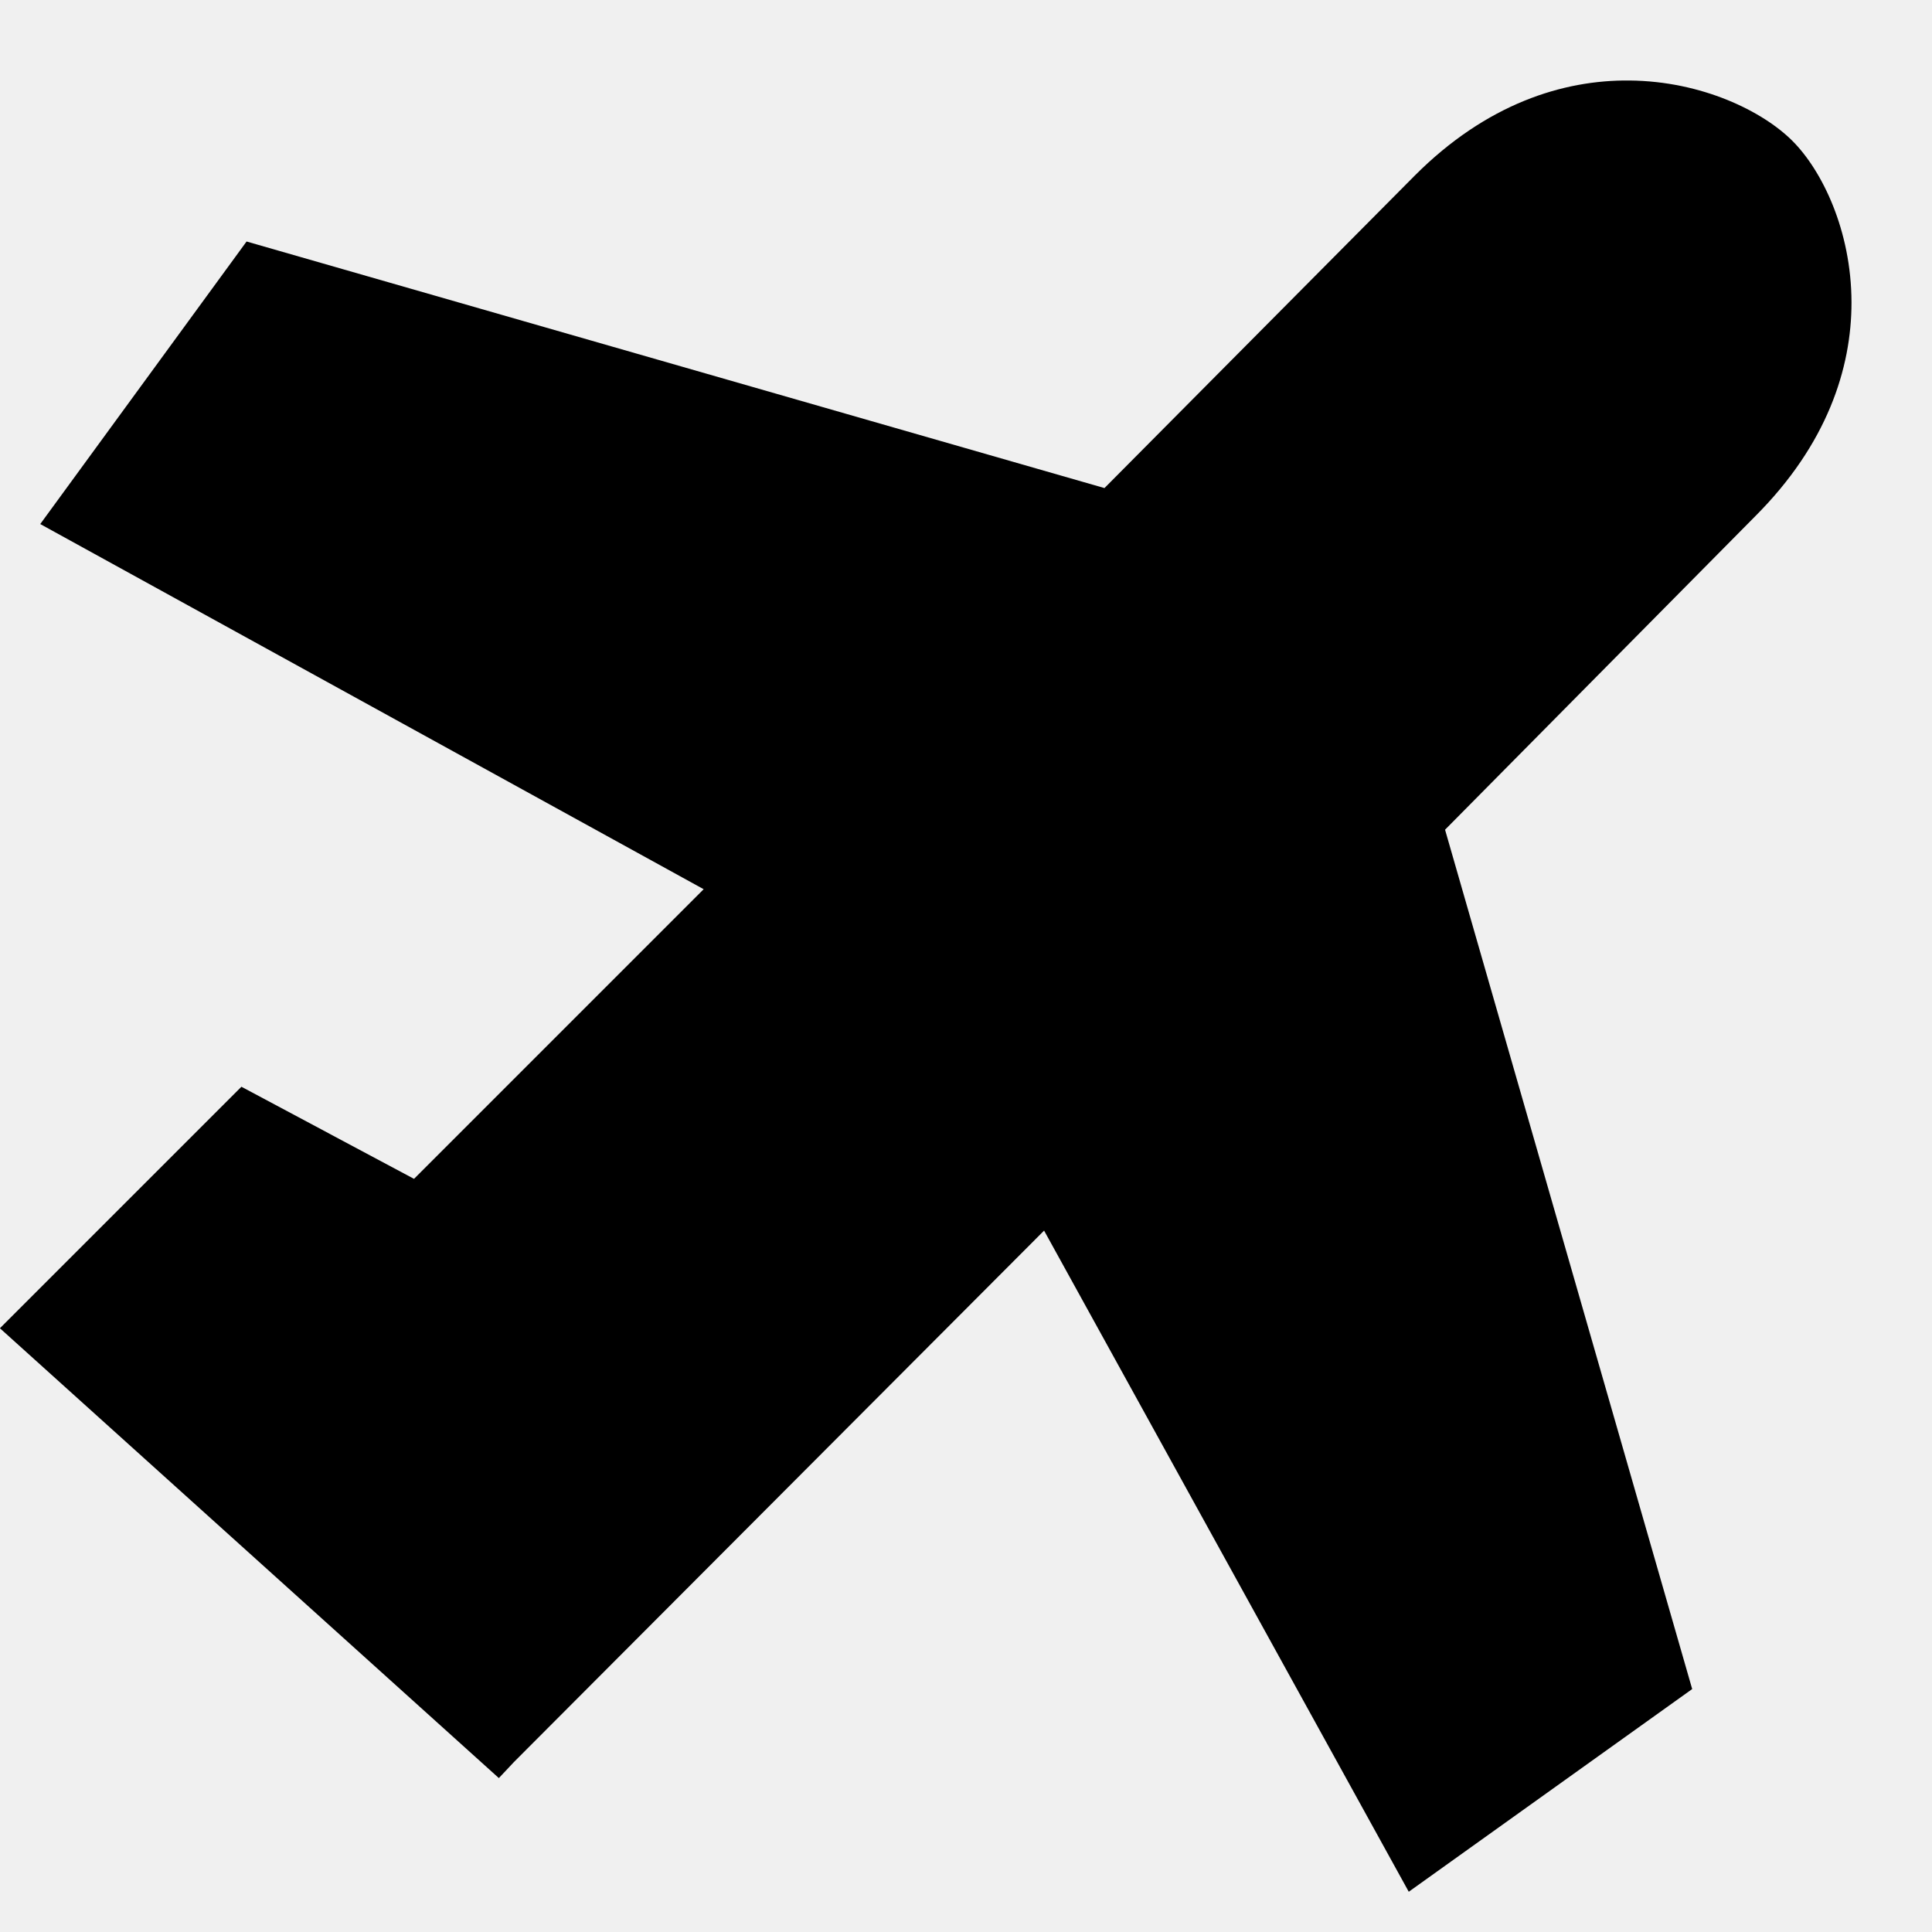
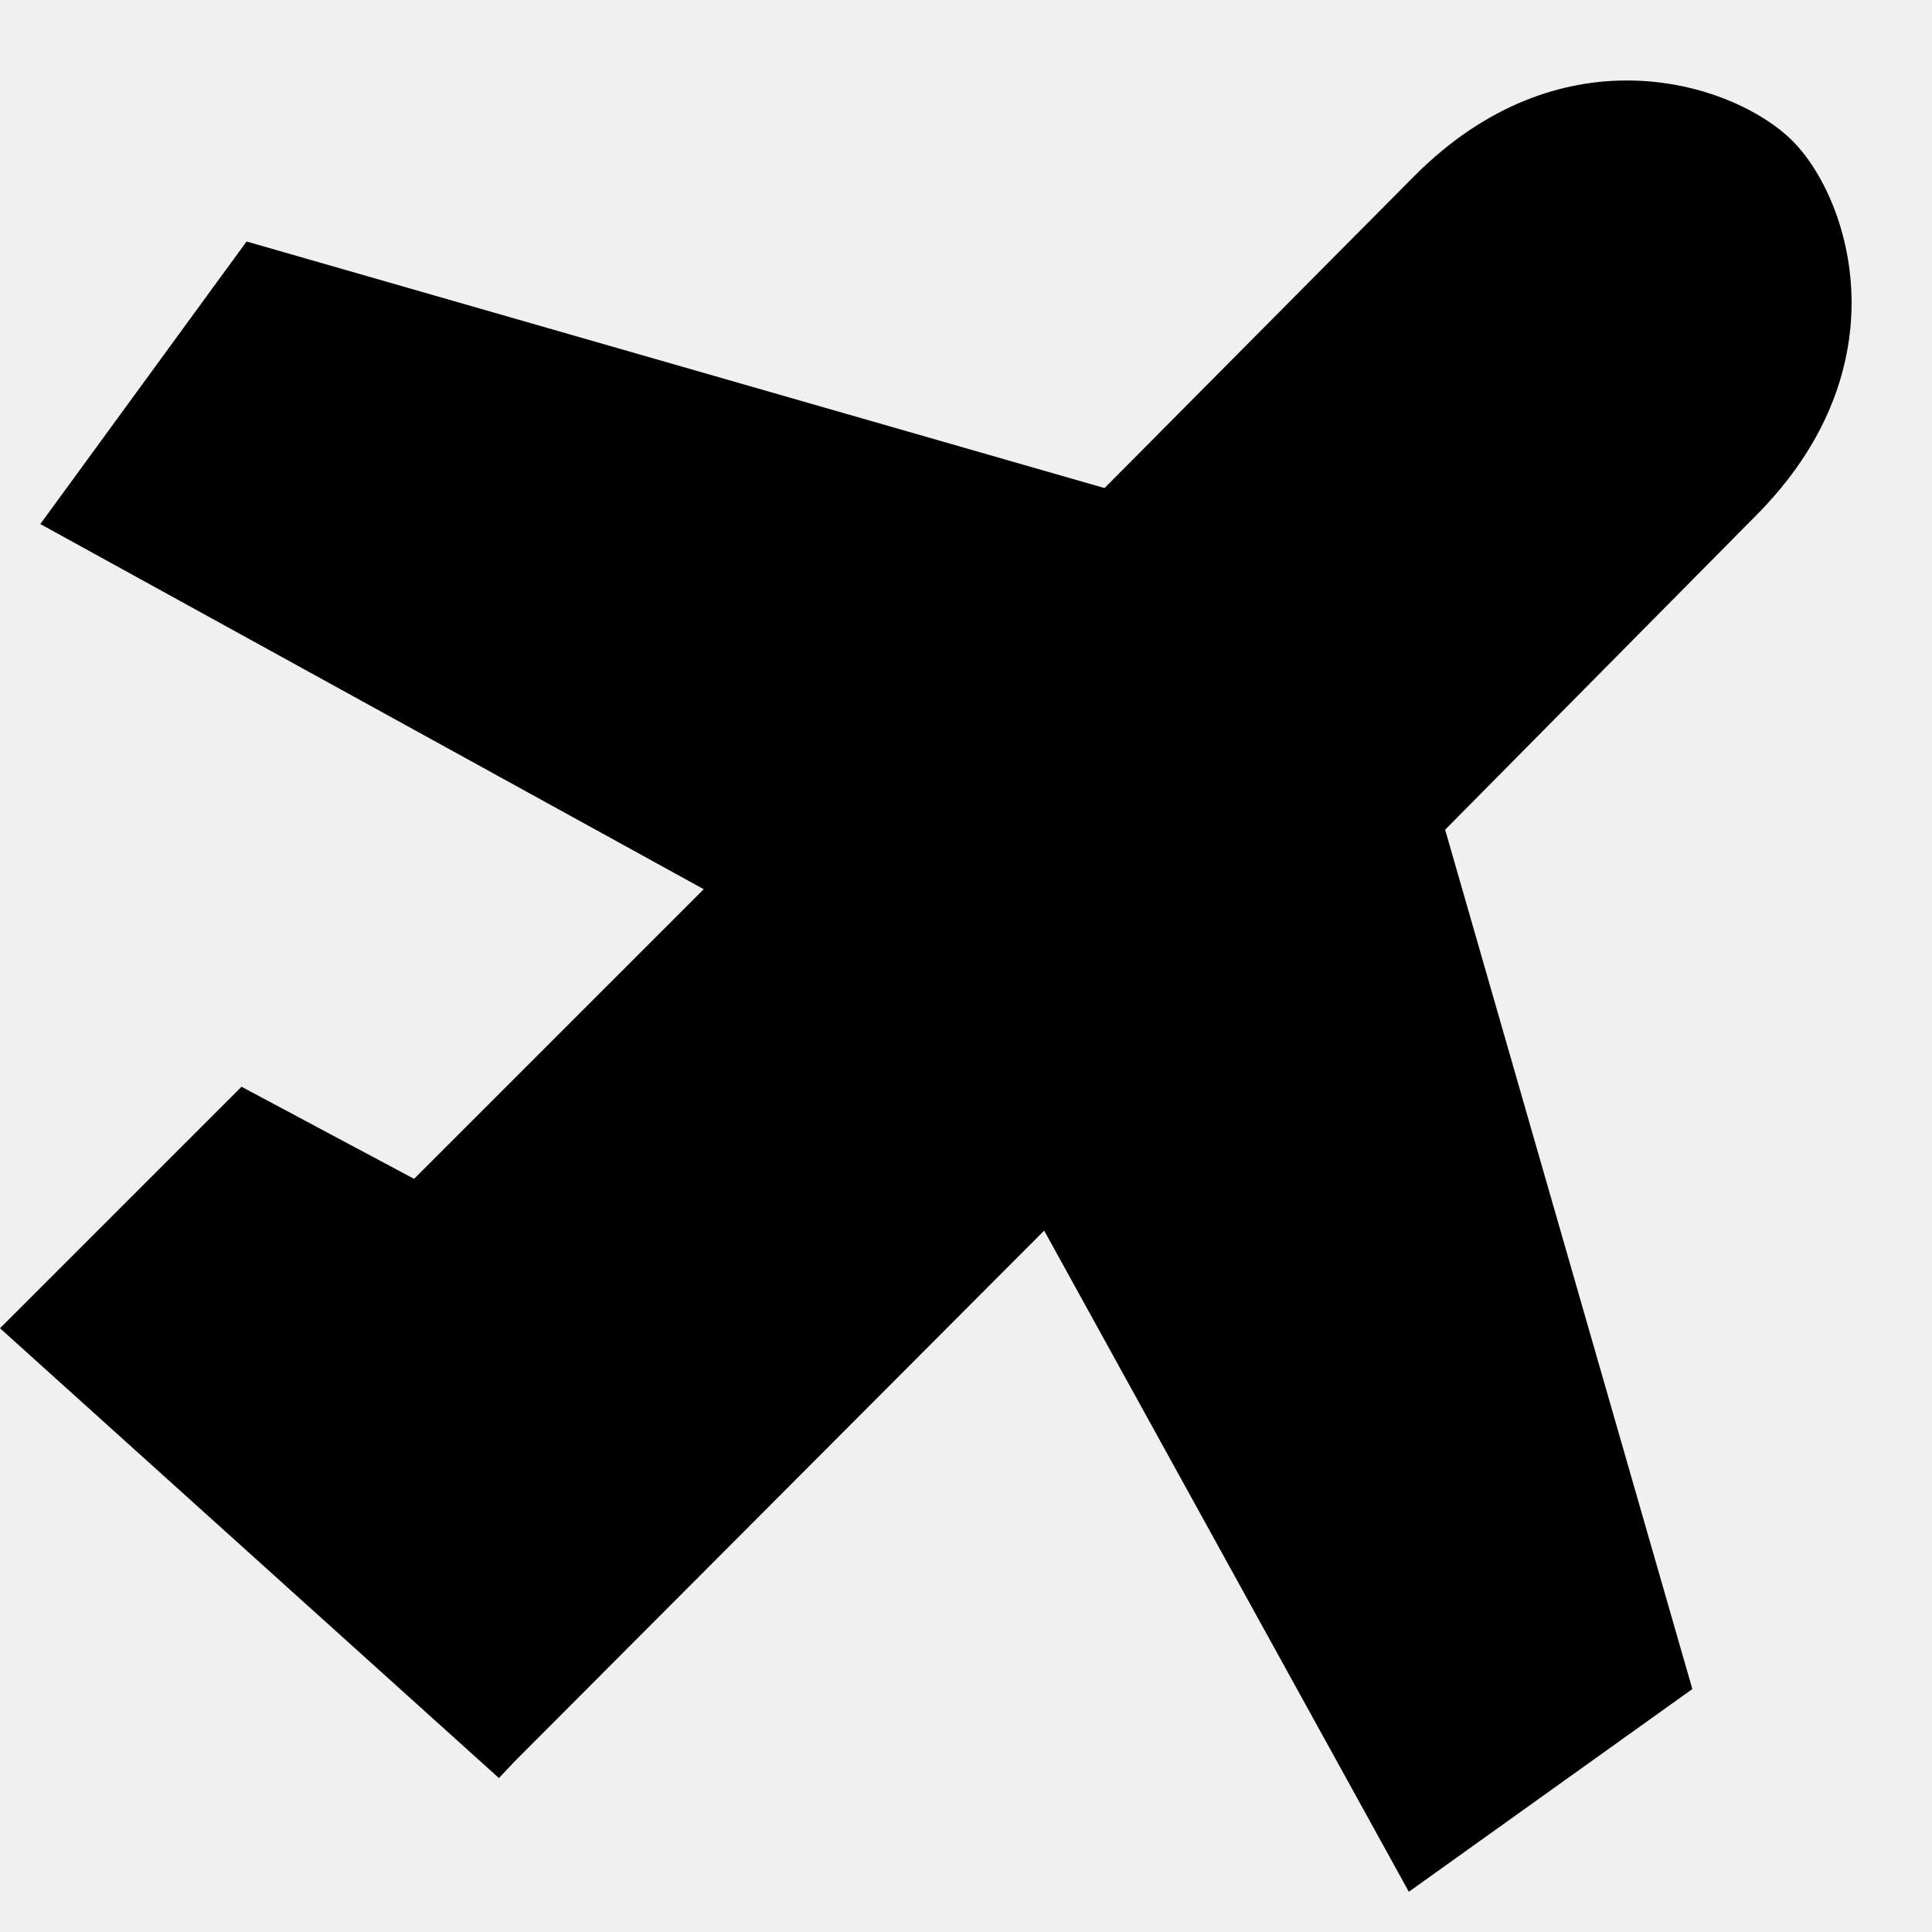
<svg xmlns="http://www.w3.org/2000/svg" width="24" height="24" viewBox="0 0 24 24" fill="none">
  <rect width="24" height="24" fill="none" />
-   <g clip-path="url(#clip0_91610_9441)">
-     <path d="M21.806 6.411C22.696 5.52 23.001 4.576 23 3.755C22.998 2.863 22.634 2.118 22.266 1.75C21.898 1.382 21.144 1.009 20.244 1C19.417 0.991 18.465 1.29 17.576 2.18L13.72 6.063L3.063 3L0.5 6.51L8.741 11.046L5.143 14.644L2.999 13.5L-0.001 16.5L6.197 22.088L6.384 21.889L12.97 15.287L17.5 23.5L21.021 20.982L17.951 10.307L21.806 6.411Z" fill="#000000" />
-   </g>
-   <defs>
-     <clipPath id="clip0_91610_9441">
-       <rect width="24" height="24" fill="white" />
-     </clipPath>
-   </defs>
+   <path d="M21.807 6.411C22.697 5.52 23.002 4.576 23.001 3.755C22.999 2.863 22.635 2.118 22.267 1.75C21.899 1.382 21.145 1.009 20.245 1C19.418 0.991 18.466 1.29 17.576 2.18L13.721 6.063L3.063 3L0.501 6.51L8.742 11.046L5.144 14.644L3 13.5L0 16.5L6.198 22.088L6.385 21.889L12.971 15.287L17.501 23.5L21.023 20.982L17.952 10.307L21.807 6.411Z" fill="#000000" />
</svg>
